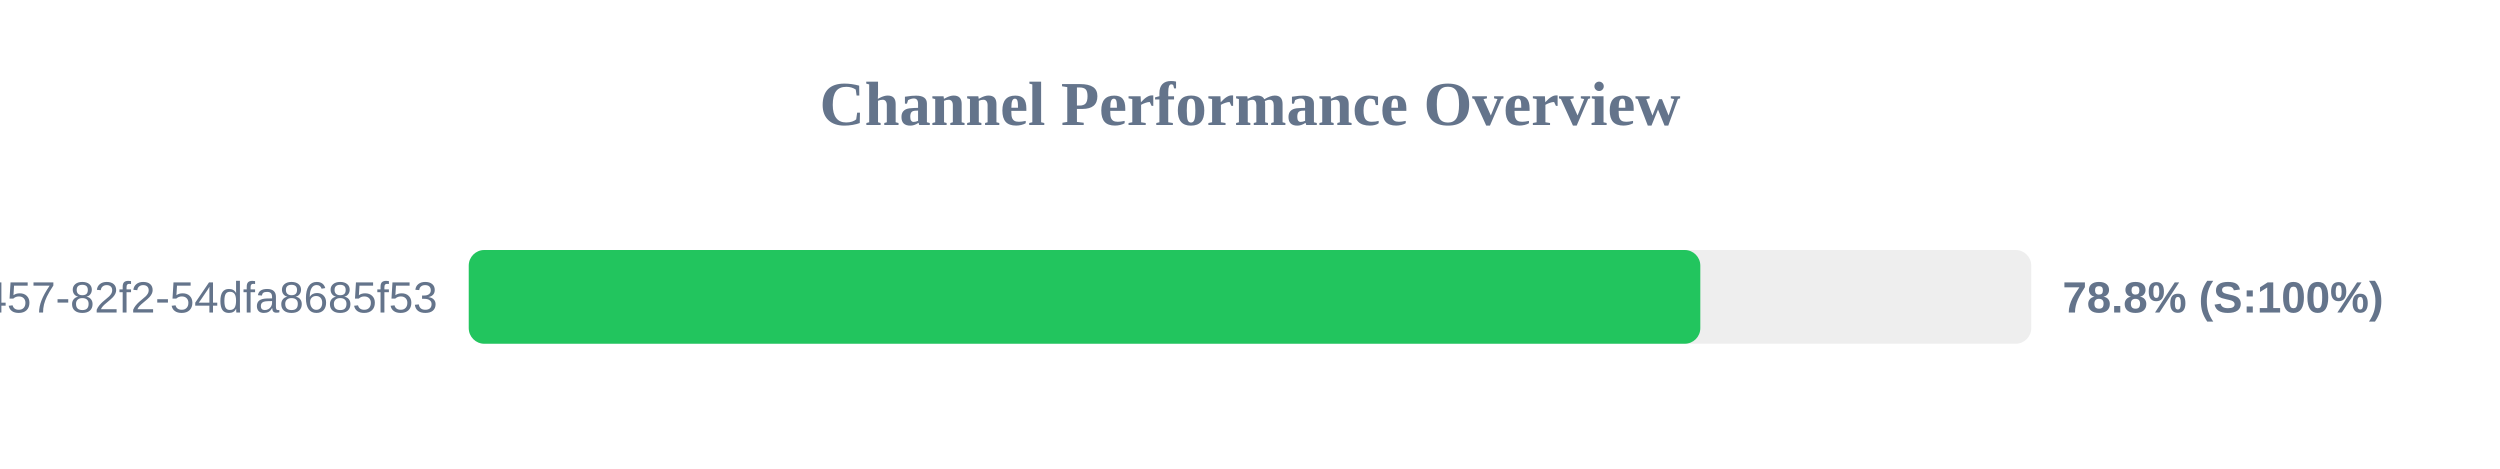
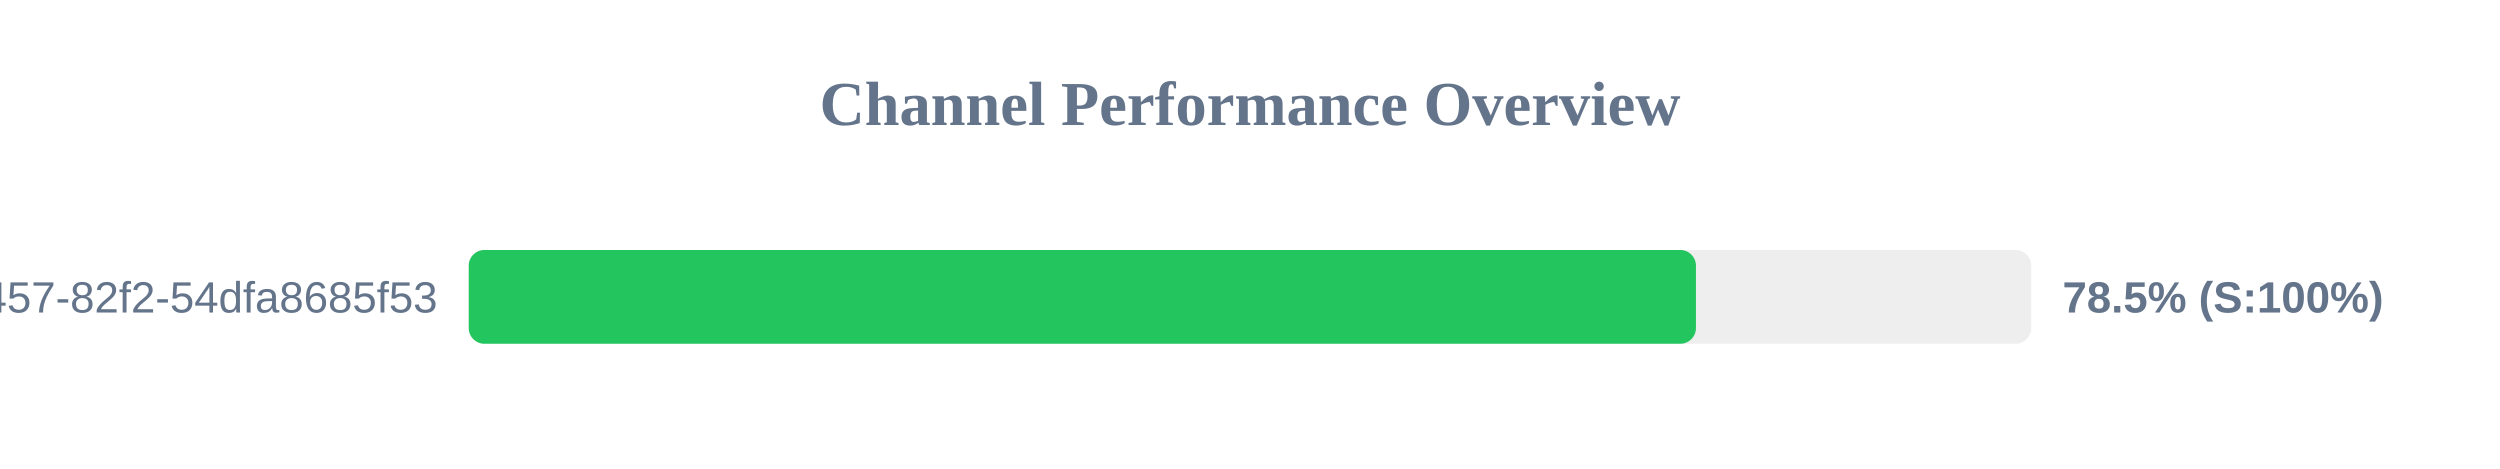
<svg xmlns="http://www.w3.org/2000/svg" width="800" height="150" version="1.1">
  <style>
        .row { font: 14px Arial; fill: #64748b; }
        .score { font: bold 14px Arial; fill: #64748b; }
    </style>
  <text x="400" y="40" text-anchor="middle" font-size="20px" font-weight="bold" fill="#64748b">Channel Performance Overview</text>
  <rect x="150" y="80" width="500" height="30" fill="#eee" rx="5" />
-   <rect x="150" y="80" width="394.1" height="30" fill="#22c55e" rx="5" />
+   <rect x="150" y="80" width="392.7" height="30" fill="#22c55e" rx="5" />
  <text x="140" y="100" text-anchor="end" class="row">?uuid=413c8b50-96bf-4457-82f2-54dfa8685f53</text>
-   <text x="660" y="100" text-anchor="start" class="score">78.8% (S:100%)</text>
+   <text x="660" y="100" text-anchor="start" class="score">78.5% (S:100%)</text>
</svg>
